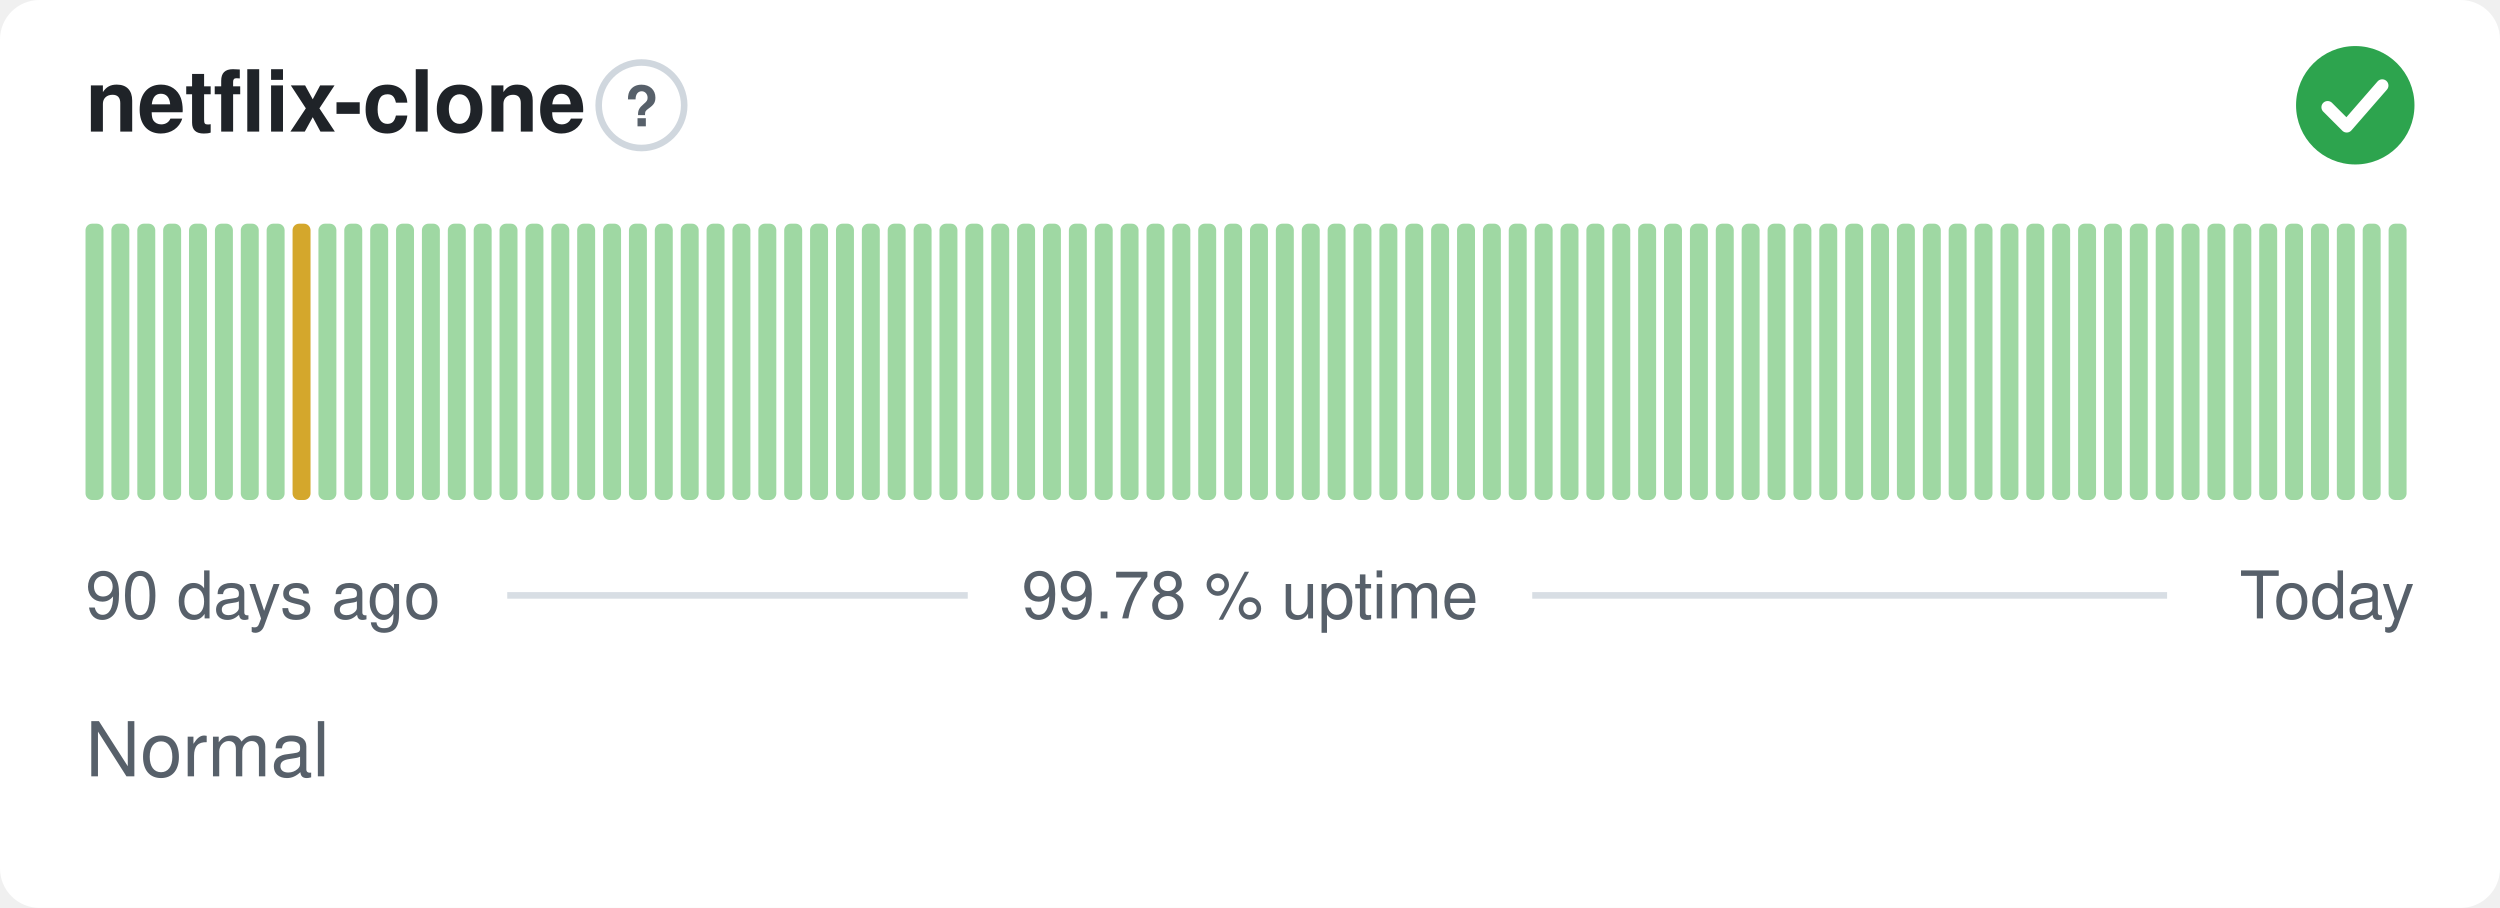
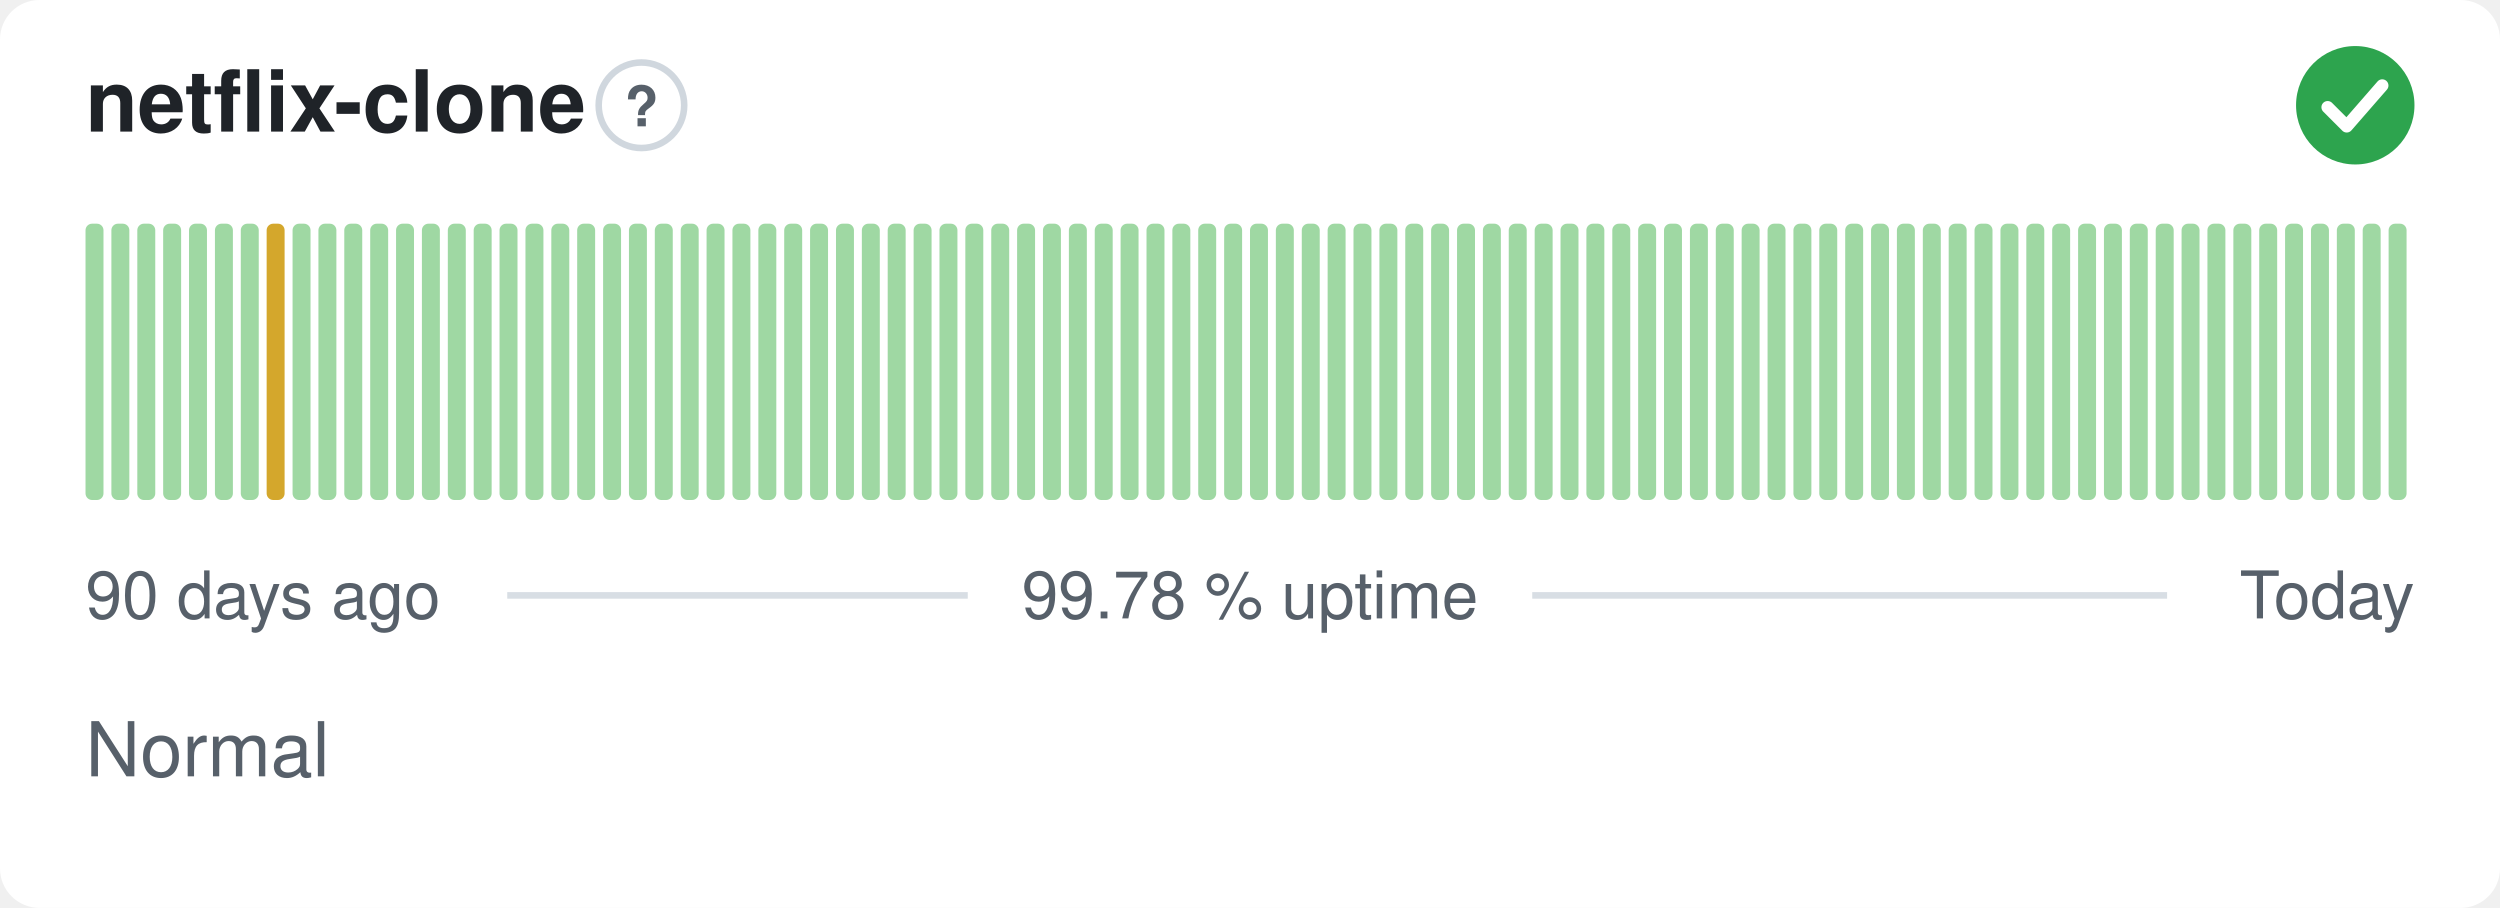
<svg xmlns="http://www.w3.org/2000/svg" width="380" height="138" viewBox="0 0 380 138" role="img" aria-label="netflix-clone: Normal, 99.78 % uptime over the last 90 days" font-family="-apple-system,BlinkMacSystemFont,'Segoe UI',Helvetica,Arial,sans-serif">
  <style>
    @media (prefers-color-scheme: dark) {
      .bg { fill: #0d1117 }
      .title { fill: #e6edf3 }
      .muted { fill: #8b949e }
      .hint { stroke: #30363d }
      .rule { stroke: #30363d }
      .nodata { fill: #21262d }
    }
  </style>
  <rect class="bg" width="380" height="138" rx="6" fill="#ffffff" />
  <text class="title" x="13" y="20" font-size="13" font-weight="600" fill="#1f2328">netflix-clone</text>
  <circle class="hint" cx="97.5" cy="16" r="6.5" fill="none" stroke="#d0d7de" stroke-width="1" />
  <text class="muted" x="97.5" y="19.2" text-anchor="middle" font-size="8.5" font-weight="700" fill="#57606a">?</text>
  <circle cx="358" cy="16" r="9" fill="#2da44e" />
  <path d="M353.80 16.30l2.90 2.90 5.40 -6.20" fill="none" stroke="#fff" stroke-width="1.89" stroke-linecap="round" stroke-linejoin="round" />
  <rect x="13.00" y="34.00" width="2.73" height="42.00" rx="1" fill="#9fd8a3" />
  <rect x="16.93" y="34.00" width="2.73" height="42.00" rx="1" fill="#9fd8a3" />
  <rect x="20.87" y="34.00" width="2.73" height="42.00" rx="1" fill="#9fd8a3" />
  <rect x="24.80" y="34.00" width="2.73" height="42.00" rx="1" fill="#9fd8a3" />
  <rect x="28.73" y="34.00" width="2.73" height="42.00" rx="1" fill="#9fd8a3" />
  <rect x="32.67" y="34.00" width="2.73" height="42.00" rx="1" fill="#9fd8a3" />
  <rect x="36.60" y="34.00" width="2.73" height="42.00" rx="1" fill="#9fd8a3" />
-   <rect x="40.53" y="34.00" width="2.73" height="42.00" rx="1" fill="#9fd8a3" />
-   <rect x="44.47" y="34.00" width="2.73" height="42.00" rx="1" fill="#d4a72c" />
+   <rect x="40.53" y="34.00" width="2.73" height="42.00" rx="1" fill="#d4a72c" />
+   <rect x="44.47" y="34.00" width="2.73" height="42.00" rx="1" fill="#9fd8a3" />
  <rect x="48.40" y="34.00" width="2.73" height="42.00" rx="1" fill="#9fd8a3" />
  <rect x="52.33" y="34.00" width="2.73" height="42.00" rx="1" fill="#9fd8a3" />
  <rect x="56.27" y="34.00" width="2.73" height="42.00" rx="1" fill="#9fd8a3" />
  <rect x="60.20" y="34.00" width="2.73" height="42.00" rx="1" fill="#9fd8a3" />
  <rect x="64.13" y="34.00" width="2.73" height="42.00" rx="1" fill="#9fd8a3" />
  <rect x="68.07" y="34.00" width="2.73" height="42.00" rx="1" fill="#9fd8a3" />
  <rect x="72.00" y="34.00" width="2.73" height="42.00" rx="1" fill="#9fd8a3" />
  <rect x="75.93" y="34.00" width="2.73" height="42.00" rx="1" fill="#9fd8a3" />
  <rect x="79.87" y="34.00" width="2.73" height="42.00" rx="1" fill="#9fd8a3" />
  <rect x="83.80" y="34.00" width="2.73" height="42.00" rx="1" fill="#9fd8a3" />
  <rect x="87.73" y="34.00" width="2.73" height="42.00" rx="1" fill="#9fd8a3" />
  <rect x="91.67" y="34.00" width="2.73" height="42.00" rx="1" fill="#9fd8a3" />
  <rect x="95.60" y="34.00" width="2.73" height="42.00" rx="1" fill="#9fd8a3" />
  <rect x="99.53" y="34.00" width="2.73" height="42.00" rx="1" fill="#9fd8a3" />
  <rect x="103.47" y="34.00" width="2.73" height="42.00" rx="1" fill="#9fd8a3" />
  <rect x="107.40" y="34.00" width="2.73" height="42.00" rx="1" fill="#9fd8a3" />
  <rect x="111.33" y="34.00" width="2.73" height="42.00" rx="1" fill="#9fd8a3" />
  <rect x="115.27" y="34.00" width="2.73" height="42.00" rx="1" fill="#9fd8a3" />
  <rect x="119.20" y="34.00" width="2.73" height="42.00" rx="1" fill="#9fd8a3" />
  <rect x="123.13" y="34.00" width="2.73" height="42.00" rx="1" fill="#9fd8a3" />
  <rect x="127.07" y="34.00" width="2.73" height="42.00" rx="1" fill="#9fd8a3" />
  <rect x="131.00" y="34.00" width="2.73" height="42.00" rx="1" fill="#9fd8a3" />
  <rect x="134.93" y="34.00" width="2.73" height="42.00" rx="1" fill="#9fd8a3" />
  <rect x="138.87" y="34.00" width="2.73" height="42.00" rx="1" fill="#9fd8a3" />
  <rect x="142.80" y="34.00" width="2.73" height="42.00" rx="1" fill="#9fd8a3" />
  <rect x="146.73" y="34.00" width="2.73" height="42.00" rx="1" fill="#9fd8a3" />
  <rect x="150.67" y="34.00" width="2.73" height="42.00" rx="1" fill="#9fd8a3" />
  <rect x="154.60" y="34.00" width="2.73" height="42.00" rx="1" fill="#9fd8a3" />
  <rect x="158.53" y="34.00" width="2.73" height="42.00" rx="1" fill="#9fd8a3" />
  <rect x="162.47" y="34.00" width="2.73" height="42.00" rx="1" fill="#9fd8a3" />
  <rect x="166.40" y="34.00" width="2.73" height="42.00" rx="1" fill="#9fd8a3" />
  <rect x="170.33" y="34.00" width="2.73" height="42.00" rx="1" fill="#9fd8a3" />
  <rect x="174.27" y="34.00" width="2.73" height="42.00" rx="1" fill="#9fd8a3" />
  <rect x="178.20" y="34.00" width="2.73" height="42.00" rx="1" fill="#9fd8a3" />
  <rect x="182.13" y="34.00" width="2.73" height="42.00" rx="1" fill="#9fd8a3" />
  <rect x="186.07" y="34.00" width="2.73" height="42.00" rx="1" fill="#9fd8a3" />
  <rect x="190.00" y="34.00" width="2.73" height="42.00" rx="1" fill="#9fd8a3" />
  <rect x="193.93" y="34.00" width="2.73" height="42.00" rx="1" fill="#9fd8a3" />
  <rect x="197.87" y="34.00" width="2.73" height="42.00" rx="1" fill="#9fd8a3" />
  <rect x="201.80" y="34.00" width="2.73" height="42.00" rx="1" fill="#9fd8a3" />
  <rect x="205.73" y="34.00" width="2.73" height="42.00" rx="1" fill="#9fd8a3" />
  <rect x="209.67" y="34.00" width="2.73" height="42.00" rx="1" fill="#9fd8a3" />
  <rect x="213.60" y="34.00" width="2.73" height="42.00" rx="1" fill="#9fd8a3" />
  <rect x="217.53" y="34.00" width="2.73" height="42.00" rx="1" fill="#9fd8a3" />
  <rect x="221.47" y="34.00" width="2.73" height="42.00" rx="1" fill="#9fd8a3" />
  <rect x="225.40" y="34.00" width="2.73" height="42.00" rx="1" fill="#9fd8a3" />
  <rect x="229.33" y="34.00" width="2.73" height="42.00" rx="1" fill="#9fd8a3" />
  <rect x="233.27" y="34.00" width="2.73" height="42.00" rx="1" fill="#9fd8a3" />
  <rect x="237.20" y="34.00" width="2.73" height="42.00" rx="1" fill="#9fd8a3" />
  <rect x="241.13" y="34.00" width="2.73" height="42.00" rx="1" fill="#9fd8a3" />
  <rect x="245.07" y="34.00" width="2.73" height="42.00" rx="1" fill="#9fd8a3" />
  <rect x="249.00" y="34.00" width="2.73" height="42.00" rx="1" fill="#9fd8a3" />
  <rect x="252.93" y="34.00" width="2.73" height="42.00" rx="1" fill="#9fd8a3" />
  <rect x="256.87" y="34.00" width="2.73" height="42.00" rx="1" fill="#9fd8a3" />
  <rect x="260.80" y="34.00" width="2.73" height="42.00" rx="1" fill="#9fd8a3" />
  <rect x="264.73" y="34.00" width="2.73" height="42.00" rx="1" fill="#9fd8a3" />
  <rect x="268.67" y="34.00" width="2.73" height="42.00" rx="1" fill="#9fd8a3" />
  <rect x="272.60" y="34.00" width="2.73" height="42.00" rx="1" fill="#9fd8a3" />
  <rect x="276.53" y="34.00" width="2.73" height="42.00" rx="1" fill="#9fd8a3" />
  <rect x="280.47" y="34.00" width="2.73" height="42.00" rx="1" fill="#9fd8a3" />
  <rect x="284.40" y="34.00" width="2.73" height="42.00" rx="1" fill="#9fd8a3" />
  <rect x="288.33" y="34.00" width="2.73" height="42.00" rx="1" fill="#9fd8a3" />
  <rect x="292.27" y="34.00" width="2.73" height="42.00" rx="1" fill="#9fd8a3" />
  <rect x="296.20" y="34.00" width="2.73" height="42.00" rx="1" fill="#9fd8a3" />
  <rect x="300.13" y="34.00" width="2.73" height="42.00" rx="1" fill="#9fd8a3" />
  <rect x="304.07" y="34.00" width="2.73" height="42.00" rx="1" fill="#9fd8a3" />
  <rect x="308.00" y="34.00" width="2.73" height="42.00" rx="1" fill="#9fd8a3" />
  <rect x="311.93" y="34.00" width="2.73" height="42.00" rx="1" fill="#9fd8a3" />
  <rect x="315.87" y="34.00" width="2.73" height="42.00" rx="1" fill="#9fd8a3" />
  <rect x="319.80" y="34.00" width="2.73" height="42.00" rx="1" fill="#9fd8a3" />
  <rect x="323.73" y="34.00" width="2.73" height="42.00" rx="1" fill="#9fd8a3" />
  <rect x="327.67" y="34.00" width="2.73" height="42.00" rx="1" fill="#9fd8a3" />
  <rect x="331.60" y="34.00" width="2.73" height="42.00" rx="1" fill="#9fd8a3" />
  <rect x="335.53" y="34.00" width="2.73" height="42.00" rx="1" fill="#9fd8a3" />
  <rect x="339.47" y="34.00" width="2.73" height="42.00" rx="1" fill="#9fd8a3" />
  <rect x="343.40" y="34.00" width="2.73" height="42.00" rx="1" fill="#9fd8a3" />
  <rect x="347.33" y="34.00" width="2.73" height="42.00" rx="1" fill="#9fd8a3" />
  <rect x="351.27" y="34.00" width="2.73" height="42.00" rx="1" fill="#9fd8a3" />
  <rect x="355.20" y="34.00" width="2.73" height="42.00" rx="1" fill="#9fd8a3" />
  <rect x="359.13" y="34.00" width="2.73" height="42.00" rx="1" fill="#9fd8a3" />
  <rect x="363.07" y="34.00" width="2.73" height="42.00" rx="1" fill="#9fd8a3" />
  <text class="muted" x="13" y="94" font-size="10" fill="#57606a">90 days ago</text>
  <text class="muted" x="190" y="94" text-anchor="middle" font-size="10" fill="#57606a">99.78 % uptime</text>
  <text class="muted" x="367" y="94" text-anchor="end" font-size="10" fill="#57606a">Today</text>
  <line class="rule" x1="77.1" y1="90.5" x2="147.1" y2="90.5" stroke="#d8dee4" stroke-width="1" />
  <line class="rule" x1="232.9" y1="90.5" x2="329.4" y2="90.5" stroke="#d8dee4" stroke-width="1" />
  <text class="muted" x="13" y="118" font-size="11.5" fill="#57606a">Normal</text>
</svg>
